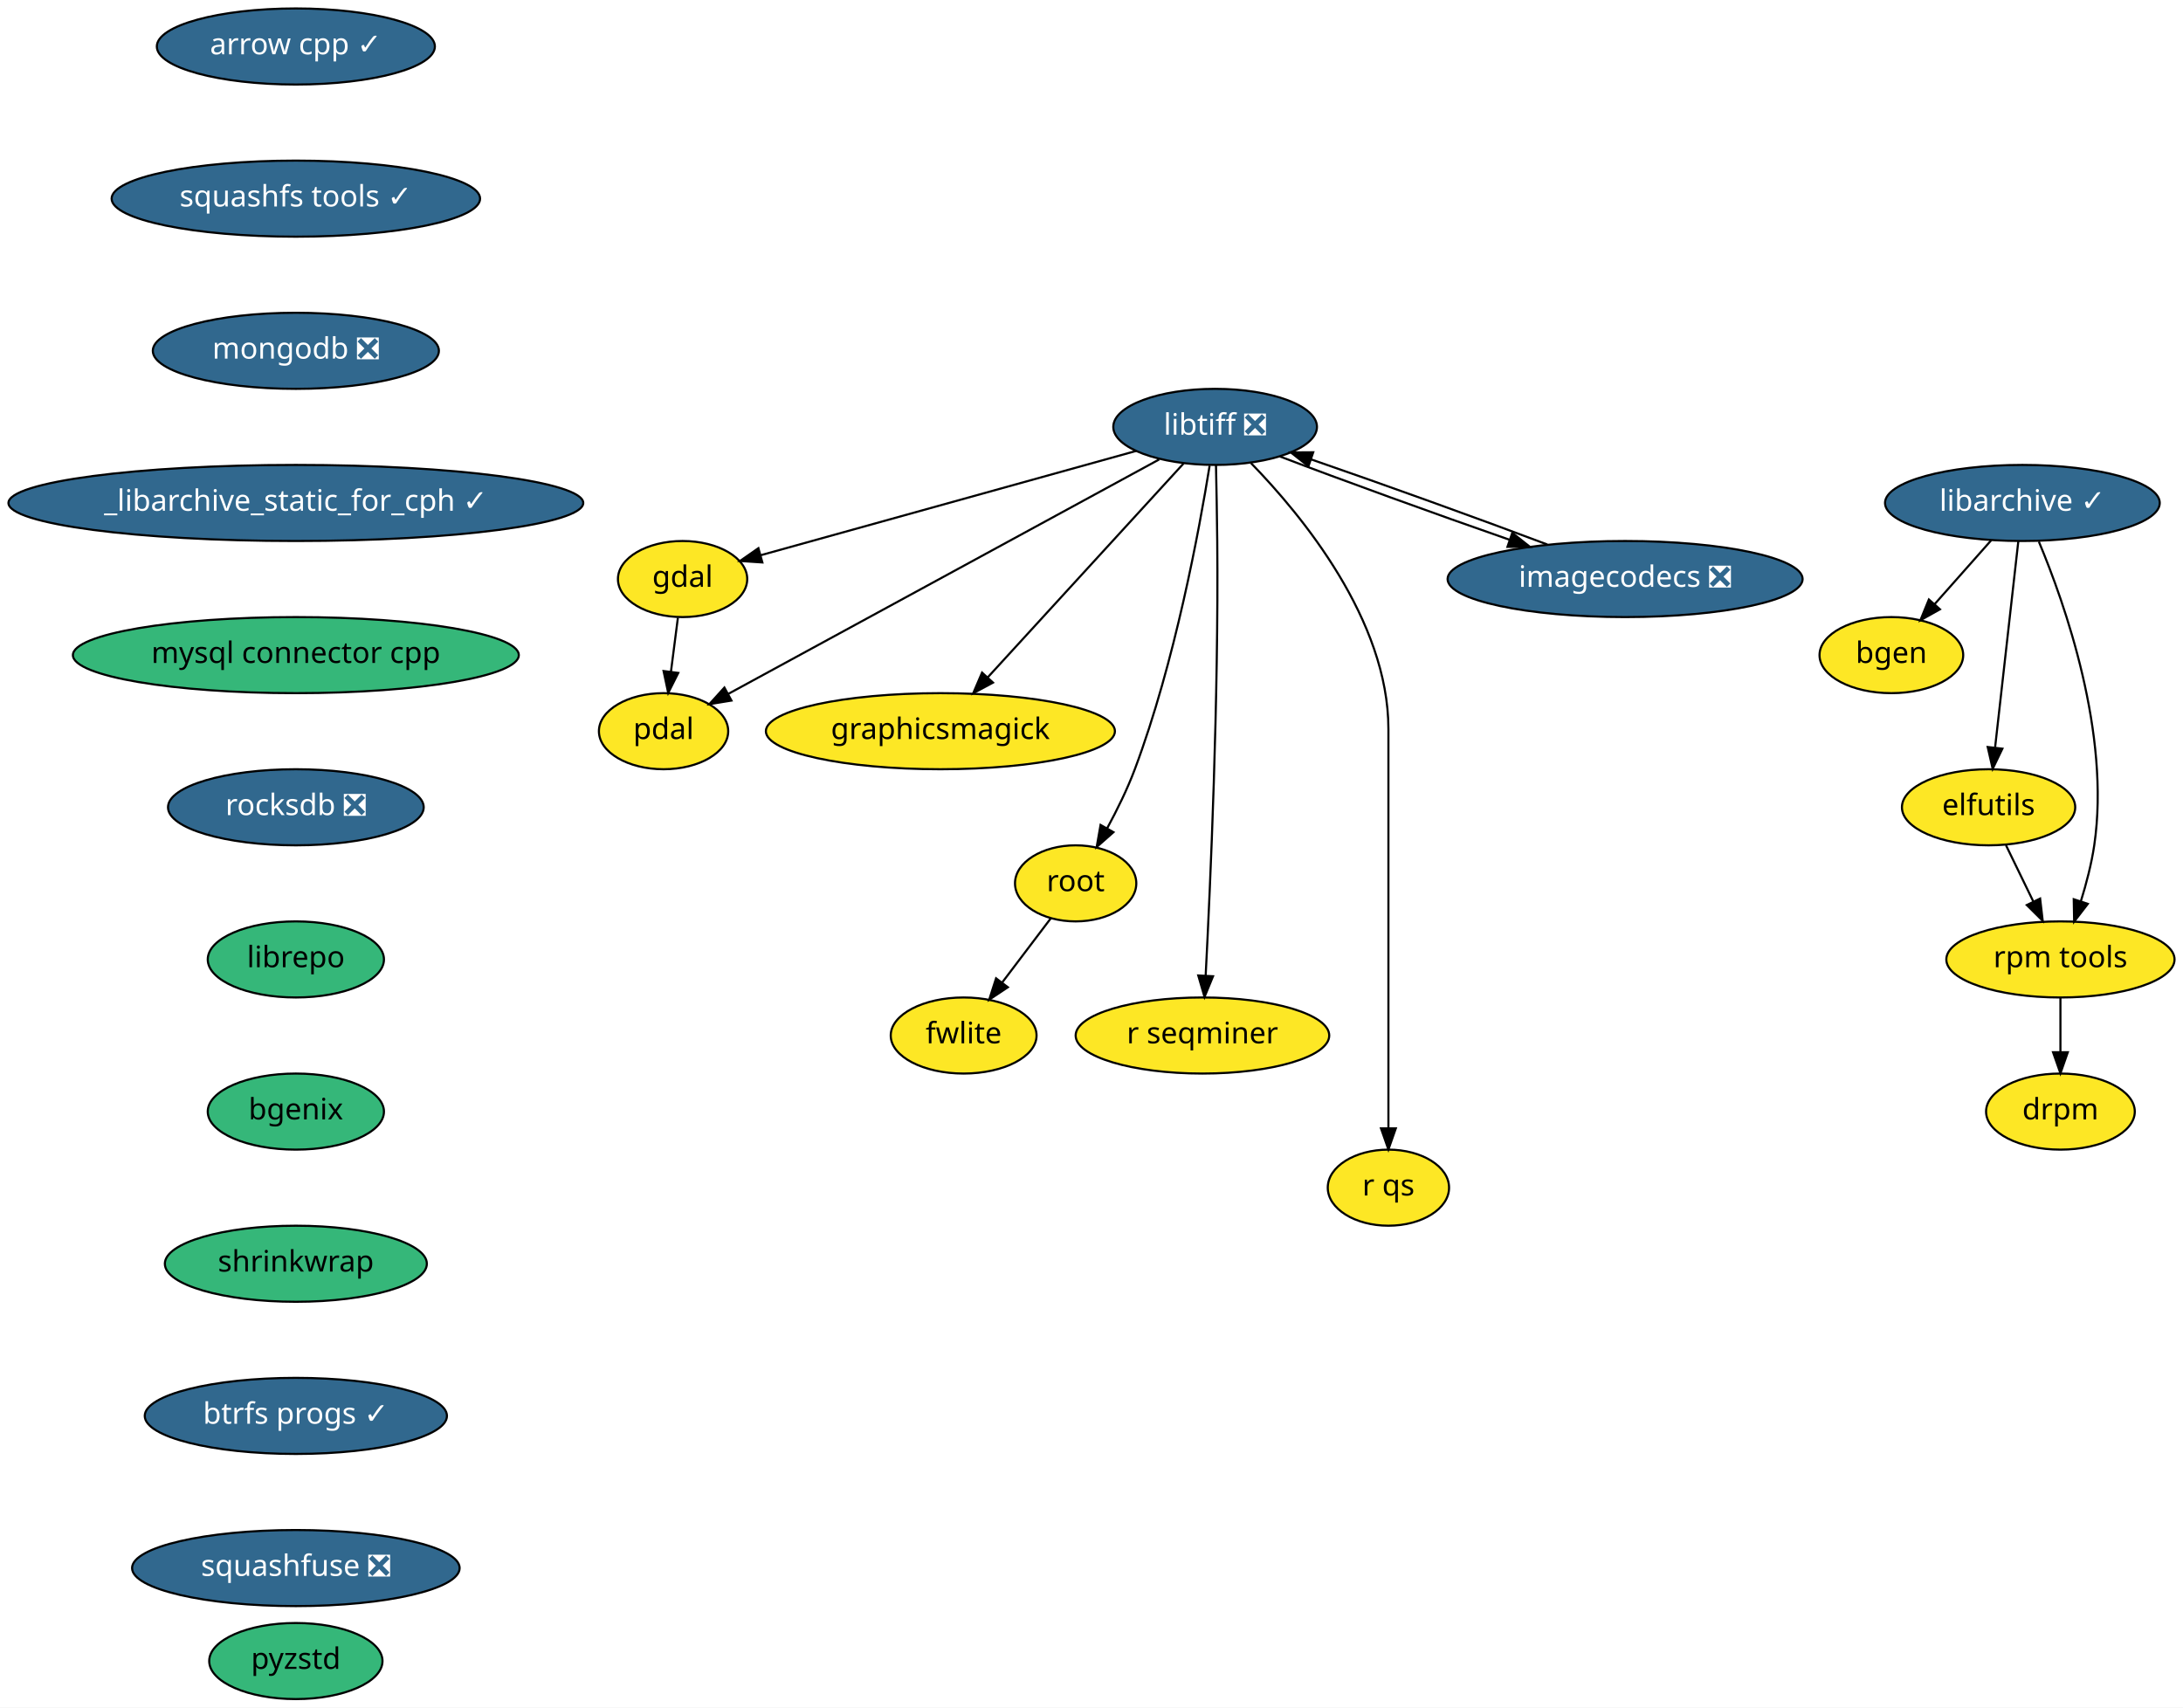
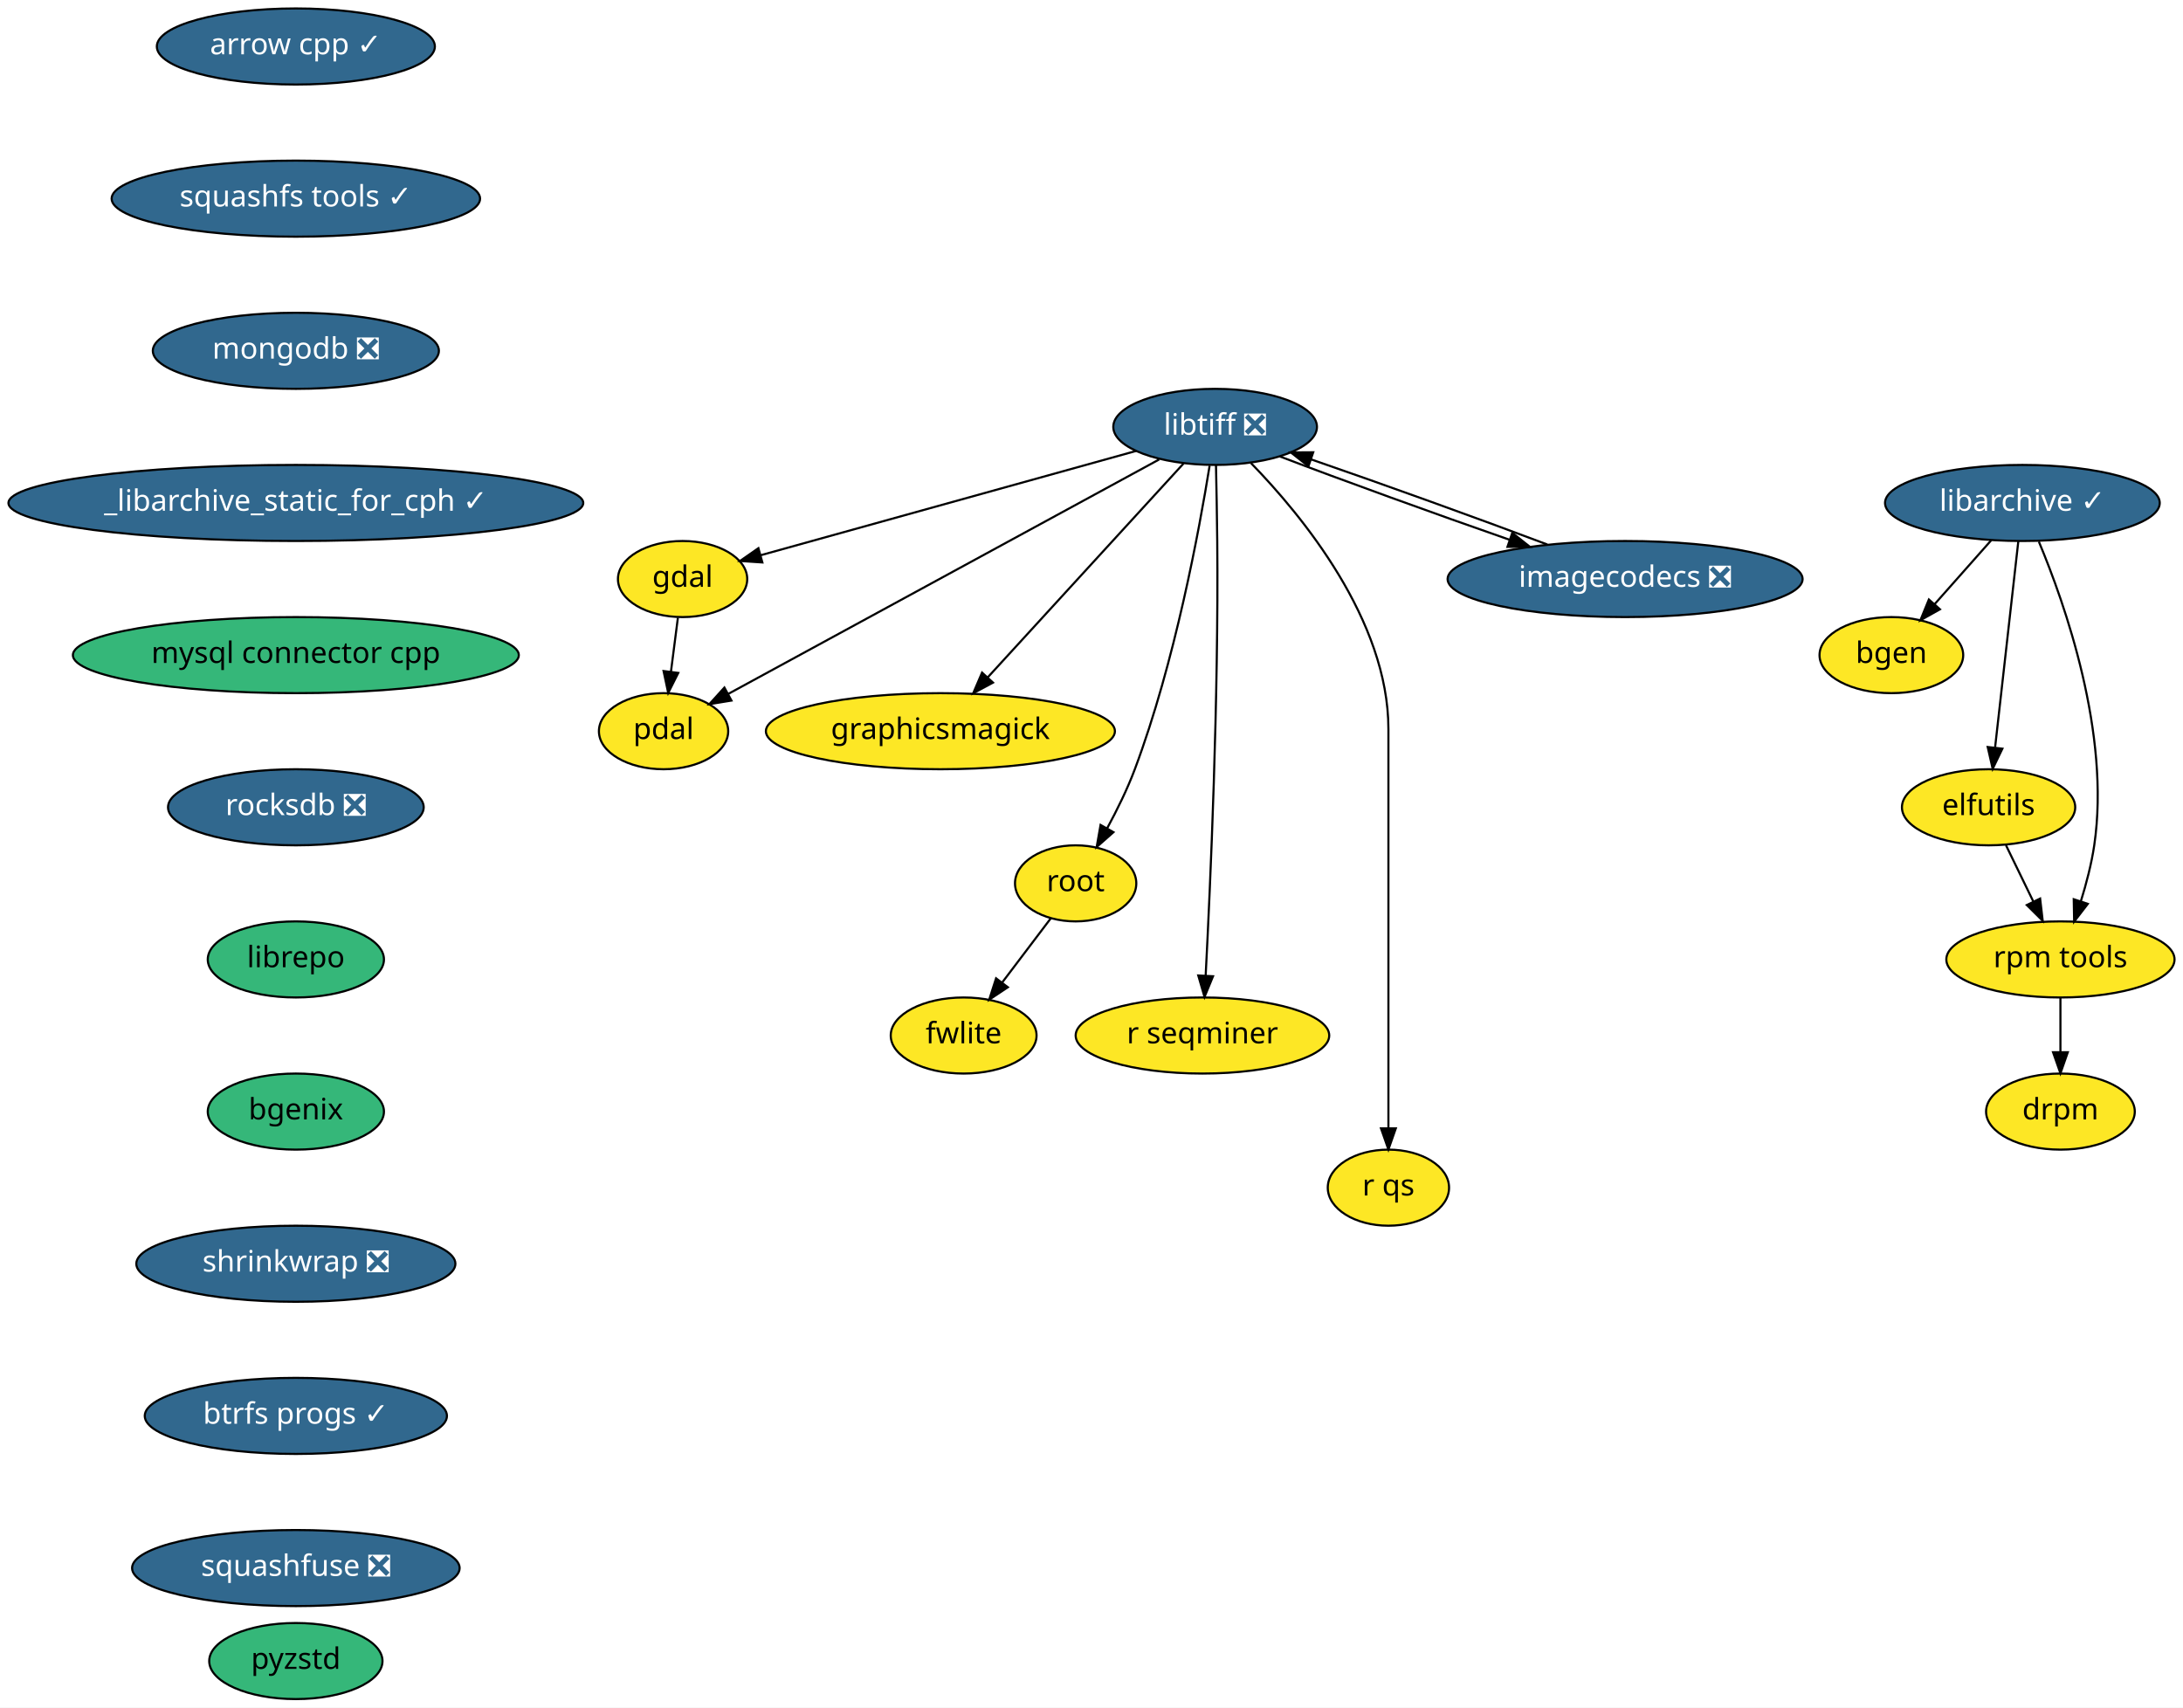
<svg xmlns="http://www.w3.org/2000/svg" xmlns:xlink="http://www.w3.org/1999/xlink" width="1033pt" height="808pt" viewBox="0.00 0.00 1033.00 808.00">
  <g id="graph0" class="graph" transform="scale(1 1) rotate(0) translate(4 804)">
    <polygon fill="white" stroke="transparent" points="-4,4 -4,-804 1029,-804 1029,4 -4,4" />
    <g id="node1" class="node">
      <g id="a_node1">
        <a xlink:href="https://github.com/conda-forge/arrow-cpp-feedstock/pull/426" xlink:title="arrow cpp ✓">
          <ellipse fill="#31688e" stroke="black" cx="136" cy="-782" rx="65.79" ry="18" />
          <text text-anchor="middle" x="136" y="-778.3" font-family="Times-Roman" font-size="14.00" fill="white">arrow cpp ✓</text>
        </a>
      </g>
    </g>
    <g id="node2" class="node">
      <g id="a_node2">
        <a xlink:href="https://github.com/conda-forge/squashfs-tools-feedstock/pull/14" xlink:title="squashfs tools ✓">
          <ellipse fill="#31688e" stroke="black" cx="136" cy="-710" rx="87.18" ry="18" />
          <text text-anchor="middle" x="136" y="-706.3" font-family="Times-Roman" font-size="14.00" fill="white">squashfs tools ✓</text>
        </a>
      </g>
    </g>
    <g id="node17" class="node">
      <g id="a_node17">
        <a xlink:href="https://github.com/conda-forge/mongodb-feedstock/pull/30" xlink:title="mongodb ❎">
          <ellipse fill="#31688e" stroke="black" cx="136" cy="-638" rx="67.69" ry="18" />
          <text text-anchor="middle" x="136" y="-634.3" font-family="Times-Roman" font-size="14.00" fill="white">mongodb ❎</text>
        </a>
      </g>
    </g>
    <g id="node3" class="node">
      <g id="a_node3">
        <a xlink:href="https://github.com/conda-forge/bgen-feedstock" xlink:title="bgen">
          <ellipse fill="#fde725" stroke="black" cx="891" cy="-494" rx="34" ry="18" />
          <text text-anchor="middle" x="891" y="-490.3" font-family="Times-Roman" font-size="14.00">bgen</text>
        </a>
      </g>
    </g>
    <g id="node4" class="node">
      <g id="a_node4">
        <a xlink:href="https://github.com/conda-forge/elfutils-feedstock" xlink:title="elfutils">
          <ellipse fill="#fde725" stroke="black" cx="937" cy="-422" rx="41" ry="18" />
          <text text-anchor="middle" x="937" y="-418.3" font-family="Times-Roman" font-size="14.00">elfutils</text>
        </a>
      </g>
    </g>
    <g id="node5" class="node">
      <g id="a_node5">
        <a xlink:href="https://github.com/conda-forge/rpm-tools-feedstock" xlink:title="rpm tools">
          <ellipse fill="#fde725" stroke="black" cx="971" cy="-350" rx="54" ry="18" />
          <text text-anchor="middle" x="971" y="-346.3" font-family="Times-Roman" font-size="14.00">rpm tools</text>
        </a>
      </g>
    </g>
    <g id="edge2" class="edge">
      <path fill="none" stroke="black" d="M945.23,-404.05C949.1,-396.09 953.8,-386.41 958.12,-377.51" />
      <polygon fill="black" stroke="black" points="961.39,-378.8 962.61,-368.28 955.09,-375.74 961.39,-378.8" />
    </g>
    <g id="node6" class="node">
      <g id="a_node6">
        <a xlink:href="https://github.com/conda-forge/drpm-feedstock" xlink:title="drpm">
          <ellipse fill="#fde725" stroke="black" cx="971" cy="-278" rx="35.19" ry="18" />
          <text text-anchor="middle" x="971" y="-274.3" font-family="Times-Roman" font-size="14.00">drpm</text>
        </a>
      </g>
    </g>
    <g id="edge3" class="edge">
      <path fill="none" stroke="black" d="M971,-331.7C971,-323.98 971,-314.71 971,-306.11" />
      <polygon fill="black" stroke="black" points="974.5,-306.1 971,-296.1 967.5,-306.1 974.5,-306.1" />
    </g>
    <g id="node7" class="node">
      <g id="a_node7">
        <a xlink:href="https://github.com/conda-forge/gdal-feedstock" xlink:title="gdal">
          <ellipse fill="#fde725" stroke="black" cx="319" cy="-530" rx="30.59" ry="18" />
          <text text-anchor="middle" x="319" y="-526.3" font-family="Times-Roman" font-size="14.00">gdal</text>
        </a>
      </g>
    </g>
    <g id="node8" class="node">
      <g id="a_node8">
        <a xlink:href="https://github.com/conda-forge/pdal-feedstock" xlink:title="pdal">
          <ellipse fill="#fde725" stroke="black" cx="310" cy="-458" rx="30.59" ry="18" />
          <text text-anchor="middle" x="310" y="-454.3" font-family="Times-Roman" font-size="14.00">pdal</text>
        </a>
      </g>
    </g>
    <g id="edge4" class="edge">
      <path fill="none" stroke="black" d="M316.78,-511.7C315.78,-503.98 314.59,-494.71 313.49,-486.11" />
      <polygon fill="black" stroke="black" points="316.95,-485.58 312.2,-476.1 310,-486.47 316.95,-485.58" />
    </g>
    <g id="node9" class="node">
      <g id="a_node9">
        <a xlink:href="https://github.com/conda-forge/libarchive-feedstock/pull/60" xlink:title="libarchive ✓">
          <ellipse fill="#31688e" stroke="black" cx="953" cy="-566" rx="65" ry="18" />
          <text text-anchor="middle" x="953" y="-562.3" font-family="Times-Roman" font-size="14.00" fill="white">libarchive ✓</text>
        </a>
      </g>
    </g>
    <g id="edge5" class="edge">
      <path fill="none" stroke="black" d="M938.31,-548.41C930.28,-539.35 920.22,-527.99 911.44,-518.08" />
      <polygon fill="black" stroke="black" points="913.99,-515.68 904.74,-510.51 908.75,-520.32 913.99,-515.68" />
    </g>
    <g id="edge6" class="edge">
      <path fill="none" stroke="black" d="M951.07,-547.87C948.34,-523.67 943.33,-479.21 940.09,-450.39" />
      <polygon fill="black" stroke="black" points="943.53,-449.73 938.94,-440.19 936.58,-450.52 943.53,-449.73" />
    </g>
    <g id="edge7" class="edge">
      <path fill="none" stroke="black" d="M960.78,-547.73C973.06,-518.4 994.8,-456.85 987,-404 985.7,-395.21 983.26,-385.86 980.66,-377.5" />
      <polygon fill="black" stroke="black" points="983.95,-376.29 977.49,-367.9 977.3,-378.49 983.95,-376.29" />
    </g>
    <g id="node10" class="node">
      <g id="a_node10">
        <a xlink:href="https://github.com/conda-forge/libtiff-feedstock/pull/67" xlink:title="libtiff ❎">
          <ellipse fill="#31688e" stroke="black" cx="571" cy="-602" rx="48.19" ry="18" />
          <text text-anchor="middle" x="571" y="-598.3" font-family="Times-Roman" font-size="14.00" fill="white">libtiff ❎</text>
        </a>
      </g>
    </g>
    <g id="edge8" class="edge">
      <path fill="none" stroke="black" d="M533.55,-590.6C485.77,-577.33 403.66,-554.52 356.07,-541.3" />
      <polygon fill="black" stroke="black" points="356.75,-537.85 346.18,-538.55 354.88,-544.6 356.75,-537.85" />
    </g>
    <g id="edge9" class="edge">
      <path fill="none" stroke="black" d="M544.54,-586.6C495.86,-560.12 392.37,-503.82 340.7,-475.7" />
      <polygon fill="black" stroke="black" points="342.13,-472.5 331.67,-470.79 338.79,-478.65 342.13,-472.5" />
    </g>
    <g id="node11" class="node">
      <g id="a_node11">
        <a xlink:href="https://github.com/conda-forge/graphicsmagick-feedstock" xlink:title="graphicsmagick">
          <ellipse fill="#fde725" stroke="black" cx="441" cy="-458" rx="82.59" ry="18" />
          <text text-anchor="middle" x="441" y="-454.3" font-family="Times-Roman" font-size="14.00">graphicsmagick</text>
        </a>
      </g>
    </g>
    <g id="edge10" class="edge">
      <path fill="none" stroke="black" d="M556.09,-584.71C533.41,-559.94 490.09,-512.62 463.55,-483.64" />
      <polygon fill="black" stroke="black" points="465.88,-480.99 456.54,-475.98 460.71,-485.72 465.88,-480.99" />
    </g>
    <g id="node12" class="node">
      <g id="a_node12">
        <a xlink:href="https://github.com/conda-forge/root-feedstock" xlink:title="root">
          <ellipse fill="#fde725" stroke="black" cx="505" cy="-386" rx="28.7" ry="18" />
          <text text-anchor="middle" x="505" y="-382.3" font-family="Times-Roman" font-size="14.00">root</text>
        </a>
      </g>
    </g>
    <g id="edge11" class="edge">
      <path fill="none" stroke="black" d="M568.4,-583.66C563.57,-553.68 551.96,-490.55 533,-440 529.46,-430.55 524.58,-420.66 519.89,-412.02" />
      <polygon fill="black" stroke="black" points="522.89,-410.21 514.95,-403.21 516.79,-413.64 522.89,-410.21" />
    </g>
    <g id="node13" class="node">
      <g id="a_node13">
        <a xlink:href="https://github.com/conda-forge/r-seqminer-feedstock" xlink:title="r seqminer">
          <ellipse fill="#fde725" stroke="black" cx="565" cy="-314" rx="60" ry="18" />
          <text text-anchor="middle" x="565" y="-310.3" font-family="Times-Roman" font-size="14.00">r seqminer</text>
        </a>
      </g>
    </g>
    <g id="edge12" class="edge">
      <path fill="none" stroke="black" d="M571.41,-583.82C571.63,-573.44 571.89,-559.96 572,-548 572.7,-473.57 568.78,-385.83 566.52,-342.32" />
      <polygon fill="black" stroke="black" points="570.01,-342.04 565.98,-332.24 563.02,-342.41 570.01,-342.04" />
    </g>
    <g id="node14" class="node">
      <g id="a_node14">
        <a xlink:href="https://github.com/conda-forge/r-qs-feedstock" xlink:title="r qs">
          <ellipse fill="#fde725" stroke="black" cx="653" cy="-242" rx="28.7" ry="18" />
          <text text-anchor="middle" x="653" y="-238.3" font-family="Times-Roman" font-size="14.00">r qs</text>
        </a>
      </g>
    </g>
    <g id="edge13" class="edge">
      <path fill="none" stroke="black" d="M587.99,-584.85C612.01,-560.18 653,-510.53 653,-459 653,-459 653,-459 653,-385 653,-345 653,-298.65 653,-270.08" />
      <polygon fill="black" stroke="black" points="656.5,-270.05 653,-260.05 649.5,-270.05 656.5,-270.05" />
    </g>
    <g id="node15" class="node">
      <g id="a_node15">
        <a xlink:href="https://github.com/conda-forge/imagecodecs-feedstock/pull/31" xlink:title="imagecodecs ❎">
          <ellipse fill="#31688e" stroke="black" cx="765" cy="-530" rx="84" ry="18" />
          <text text-anchor="middle" x="765" y="-526.3" font-family="Times-Roman" font-size="14.00" fill="white">imagecodecs ❎</text>
        </a>
      </g>
    </g>
    <g id="edge14" class="edge">
      <path fill="none" stroke="black" d="M601.65,-588C630.79,-576.9 675.1,-560.85 710.27,-548.6" />
      <polygon fill="black" stroke="black" points="711.62,-551.84 719.93,-545.26 709.33,-545.22 711.62,-551.84" />
    </g>
    <g id="node16" class="node">
      <g id="a_node16">
        <a xlink:href="https://github.com/conda-forge/fwlite-feedstock" xlink:title="fwlite">
          <ellipse fill="#fde725" stroke="black" cx="452" cy="-314" rx="34.5" ry="18" />
          <text text-anchor="middle" x="452" y="-310.3" font-family="Times-Roman" font-size="14.00">fwlite</text>
        </a>
      </g>
    </g>
    <g id="edge15" class="edge">
      <path fill="none" stroke="black" d="M493.24,-369.46C486.47,-360.53 477.83,-349.11 470.2,-339.04" />
      <polygon fill="black" stroke="black" points="472.92,-336.84 464.1,-330.98 467.34,-341.06 472.92,-336.84" />
    </g>
    <g id="edge16" class="edge">
      <path fill="none" stroke="black" d="M728.2,-546.34C696.44,-558.31 650.59,-574.84 616.54,-586.58" />
      <polygon fill="black" stroke="black" points="615.15,-583.36 606.83,-589.91 617.42,-589.98 615.15,-583.36" />
    </g>
    <g id="node18" class="node">
      <g id="a_node18">
        <a xlink:href="https://github.com/conda-forge/_libarchive_static_for_cph-feedstock/pull/19" xlink:title="_libarchive_static_for_cph ✓">
          <ellipse fill="#31688e" stroke="black" cx="136" cy="-566" rx="136" ry="18" />
          <text text-anchor="middle" x="136" y="-562.3" font-family="Times-Roman" font-size="14.00" fill="white">_libarchive_static_for_cph ✓</text>
        </a>
      </g>
    </g>
    <g id="node19" class="node">
      <g id="a_node19">
        <a xlink:href="https://github.com/conda-forge/mysql-connector-cpp-feedstock" xlink:title="mysql connector cpp">
          <ellipse fill="#35b779" stroke="black" cx="136" cy="-494" rx="105.5" ry="18" />
          <text text-anchor="middle" x="136" y="-490.3" font-family="Times-Roman" font-size="14.00">mysql connector cpp</text>
        </a>
      </g>
    </g>
    <g id="node20" class="node">
      <g id="a_node20">
        <a xlink:href="https://github.com/conda-forge/rocksdb-feedstock/pull/40" xlink:title="rocksdb ❎">
          <ellipse fill="#31688e" stroke="black" cx="136" cy="-422" rx="60.5" ry="18" />
          <text text-anchor="middle" x="136" y="-418.3" font-family="Times-Roman" font-size="14.00" fill="white">rocksdb ❎</text>
        </a>
      </g>
    </g>
    <g id="node21" class="node">
      <g id="a_node21">
        <a xlink:href="https://github.com/conda-forge/librepo-feedstock" xlink:title="librepo">
          <ellipse fill="#35b779" stroke="black" cx="136" cy="-350" rx="41.69" ry="18" />
          <text text-anchor="middle" x="136" y="-346.3" font-family="Times-Roman" font-size="14.00">librepo</text>
        </a>
      </g>
    </g>
    <g id="node22" class="node">
      <g id="a_node22">
        <a xlink:href="https://github.com/conda-forge/bgenix-feedstock" xlink:title="bgenix">
          <ellipse fill="#35b779" stroke="black" cx="136" cy="-278" rx="41.69" ry="18" />
          <text text-anchor="middle" x="136" y="-274.3" font-family="Times-Roman" font-size="14.00">bgenix</text>
        </a>
      </g>
    </g>
    <g id="node23" class="node">
      <g id="a_node23">
-         <a xlink:href="https://github.com/conda-forge/shrinkwrap-feedstock" xlink:title="shrinkwrap">
-           <ellipse fill="#35b779" stroke="black" cx="136" cy="-206" rx="61.99" ry="18" />
-           <text text-anchor="middle" x="136" y="-202.3" font-family="Times-Roman" font-size="14.00">shrinkwrap</text>
+         <a xlink:href="https://github.com/conda-forge/shrinkwrap-feedstock/pull/5" xlink:title="shrinkwrap ❎">
+           <ellipse fill="#31688e" stroke="black" cx="136" cy="-206" rx="75.5" ry="18" />
+           <text text-anchor="middle" x="136" y="-202.3" font-family="Times-Roman" font-size="14.00" fill="white">shrinkwrap ❎</text>
        </a>
      </g>
    </g>
    <g id="node24" class="node">
      <g id="a_node24">
        <a xlink:href="https://github.com/conda-forge/btrfs-progs-feedstock/pull/2" xlink:title="btrfs progs ✓">
          <ellipse fill="#31688e" stroke="black" cx="136" cy="-134" rx="71.5" ry="18" />
          <text text-anchor="middle" x="136" y="-130.3" font-family="Times-Roman" font-size="14.00" fill="white">btrfs progs ✓</text>
        </a>
      </g>
    </g>
    <g id="node25" class="node">
      <g id="a_node25">
        <a xlink:href="https://github.com/conda-forge/squashfuse-feedstock/pull/5" xlink:title="squashfuse ❎">
          <ellipse fill="#31688e" stroke="black" cx="136" cy="-62" rx="77.5" ry="18" />
          <text text-anchor="middle" x="136" y="-58.3" font-family="Times-Roman" font-size="14.00" fill="white">squashfuse ❎</text>
        </a>
      </g>
    </g>
    <g id="node26" class="node">
      <g id="a_node26">
        <a xlink:href="https://github.com/conda-forge/pyzstd-feedstock" xlink:title="pyzstd">
          <ellipse fill="#35b779" stroke="black" cx="136" cy="-18" rx="41" ry="18" />
          <text text-anchor="middle" x="136" y="-14.3" font-family="Times-Roman" font-size="14.00">pyzstd</text>
        </a>
      </g>
    </g>
  </g>
</svg>
